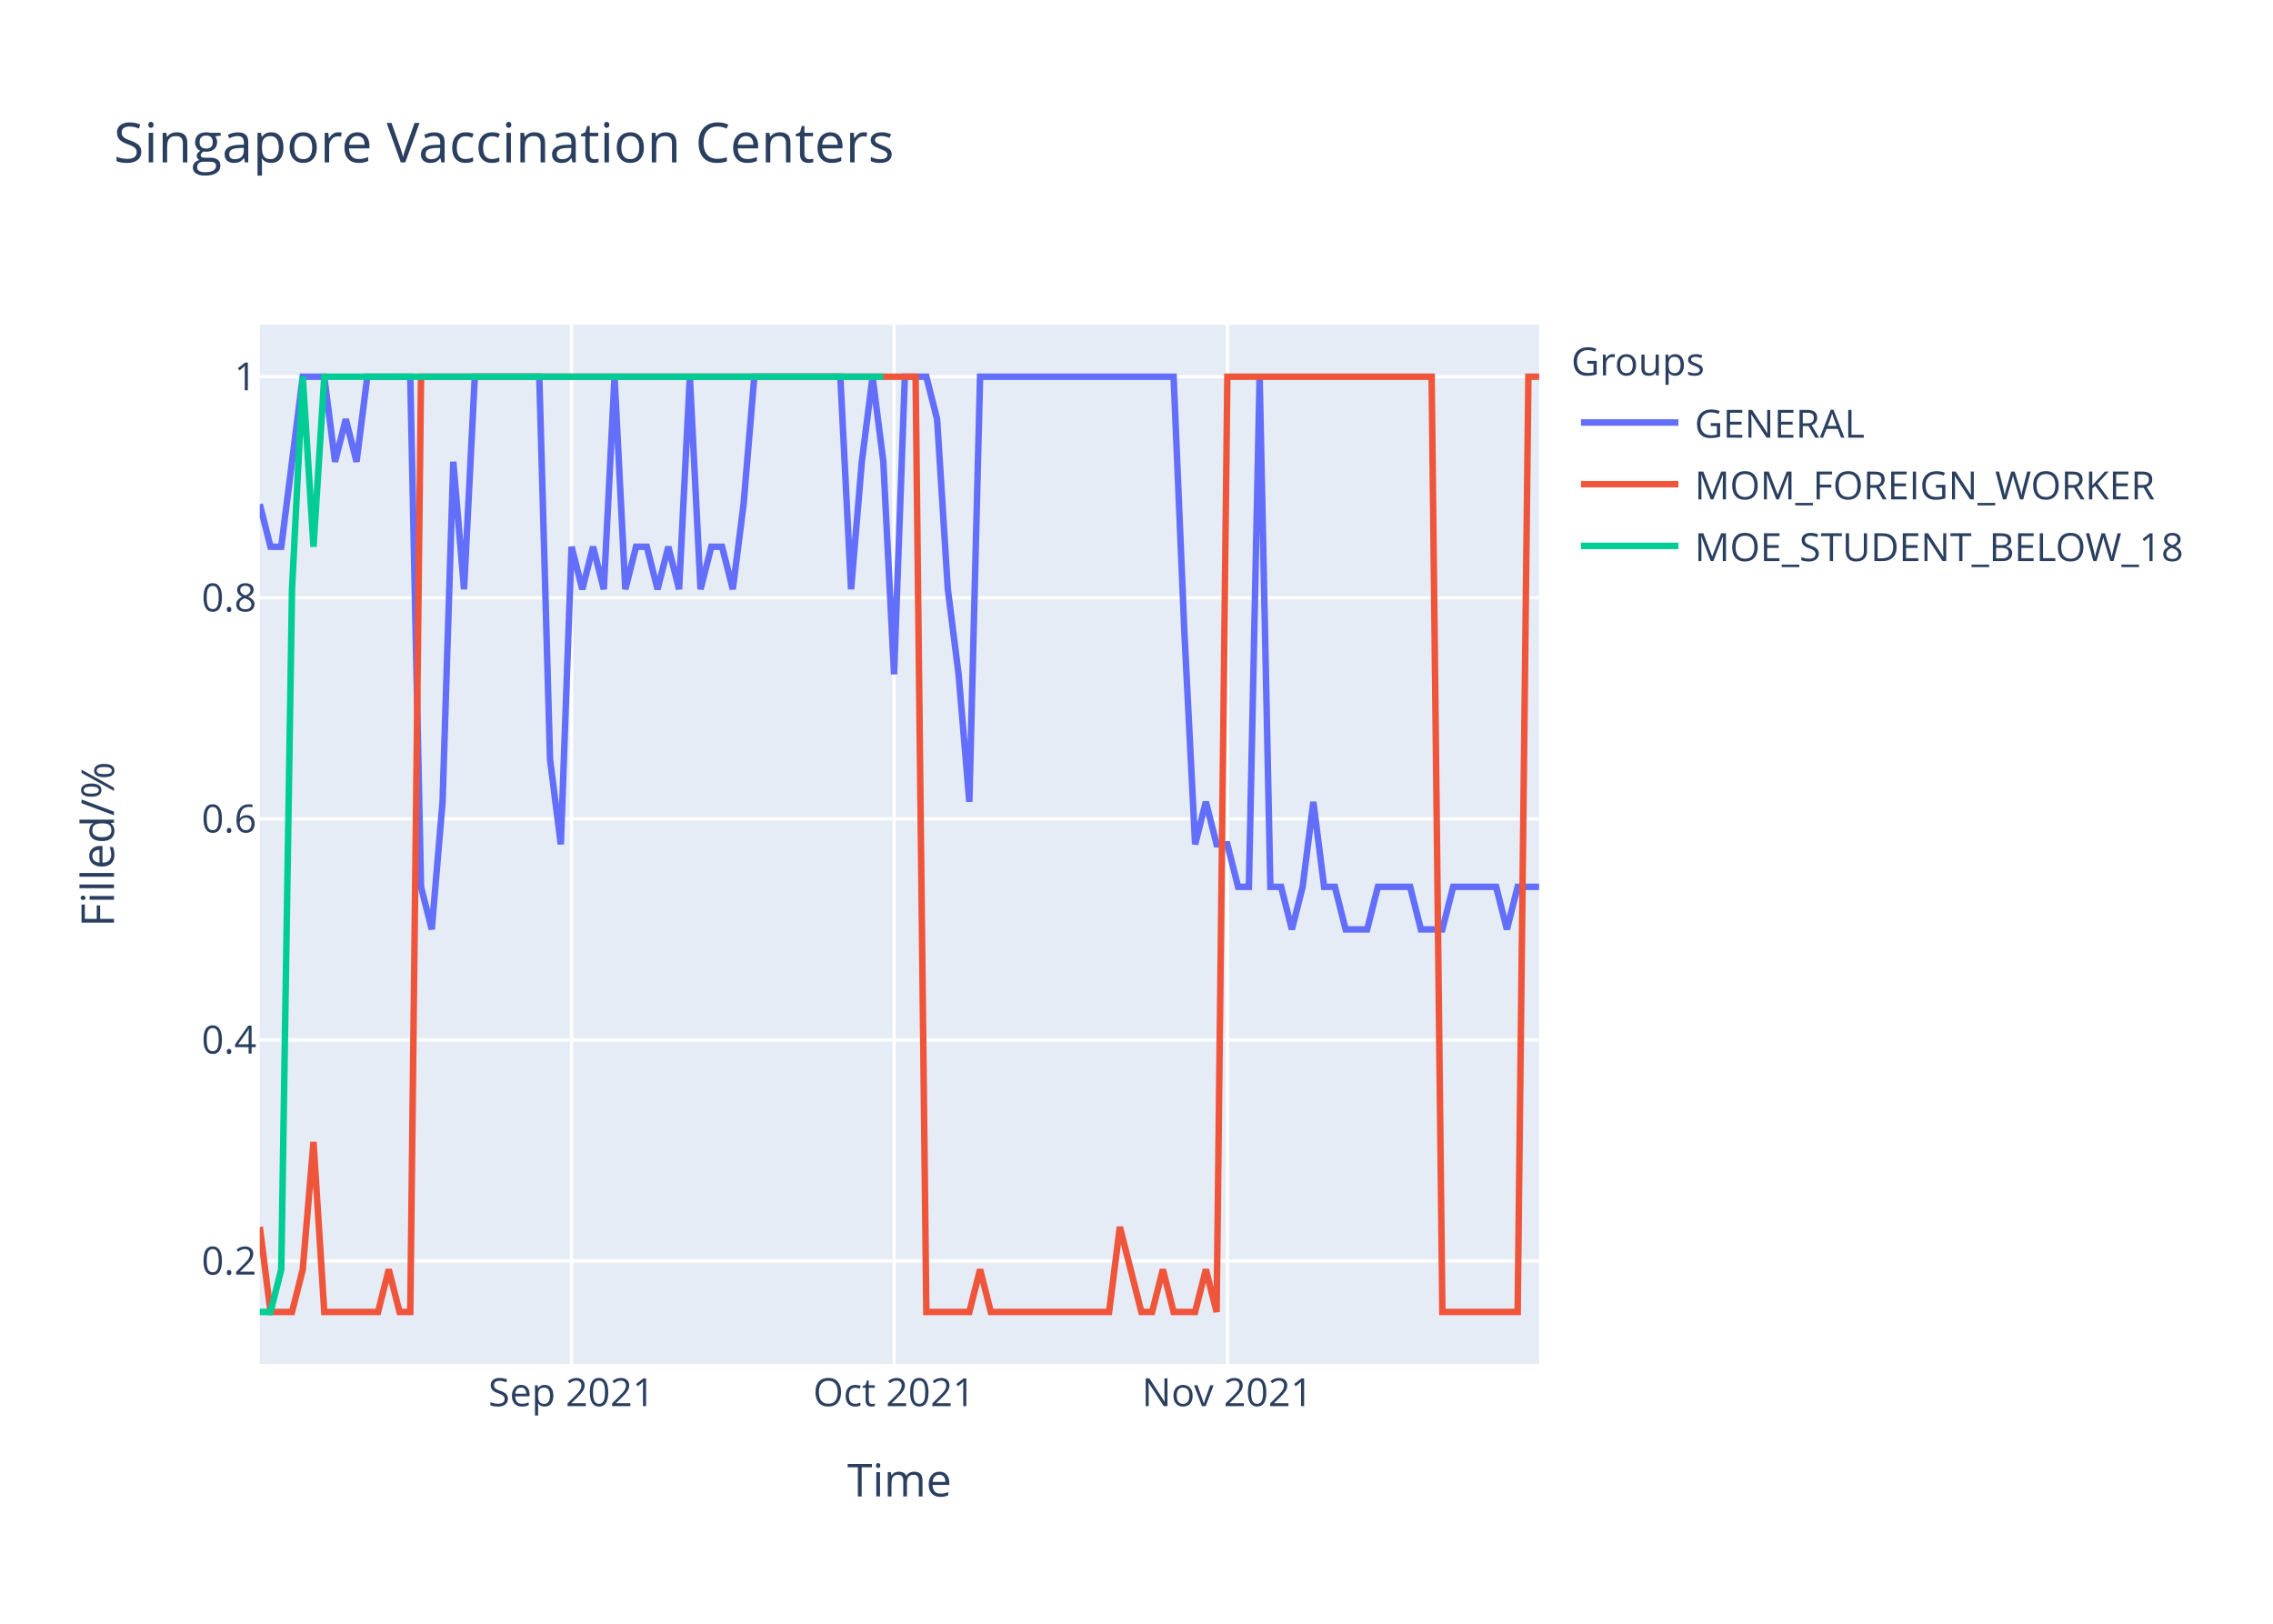
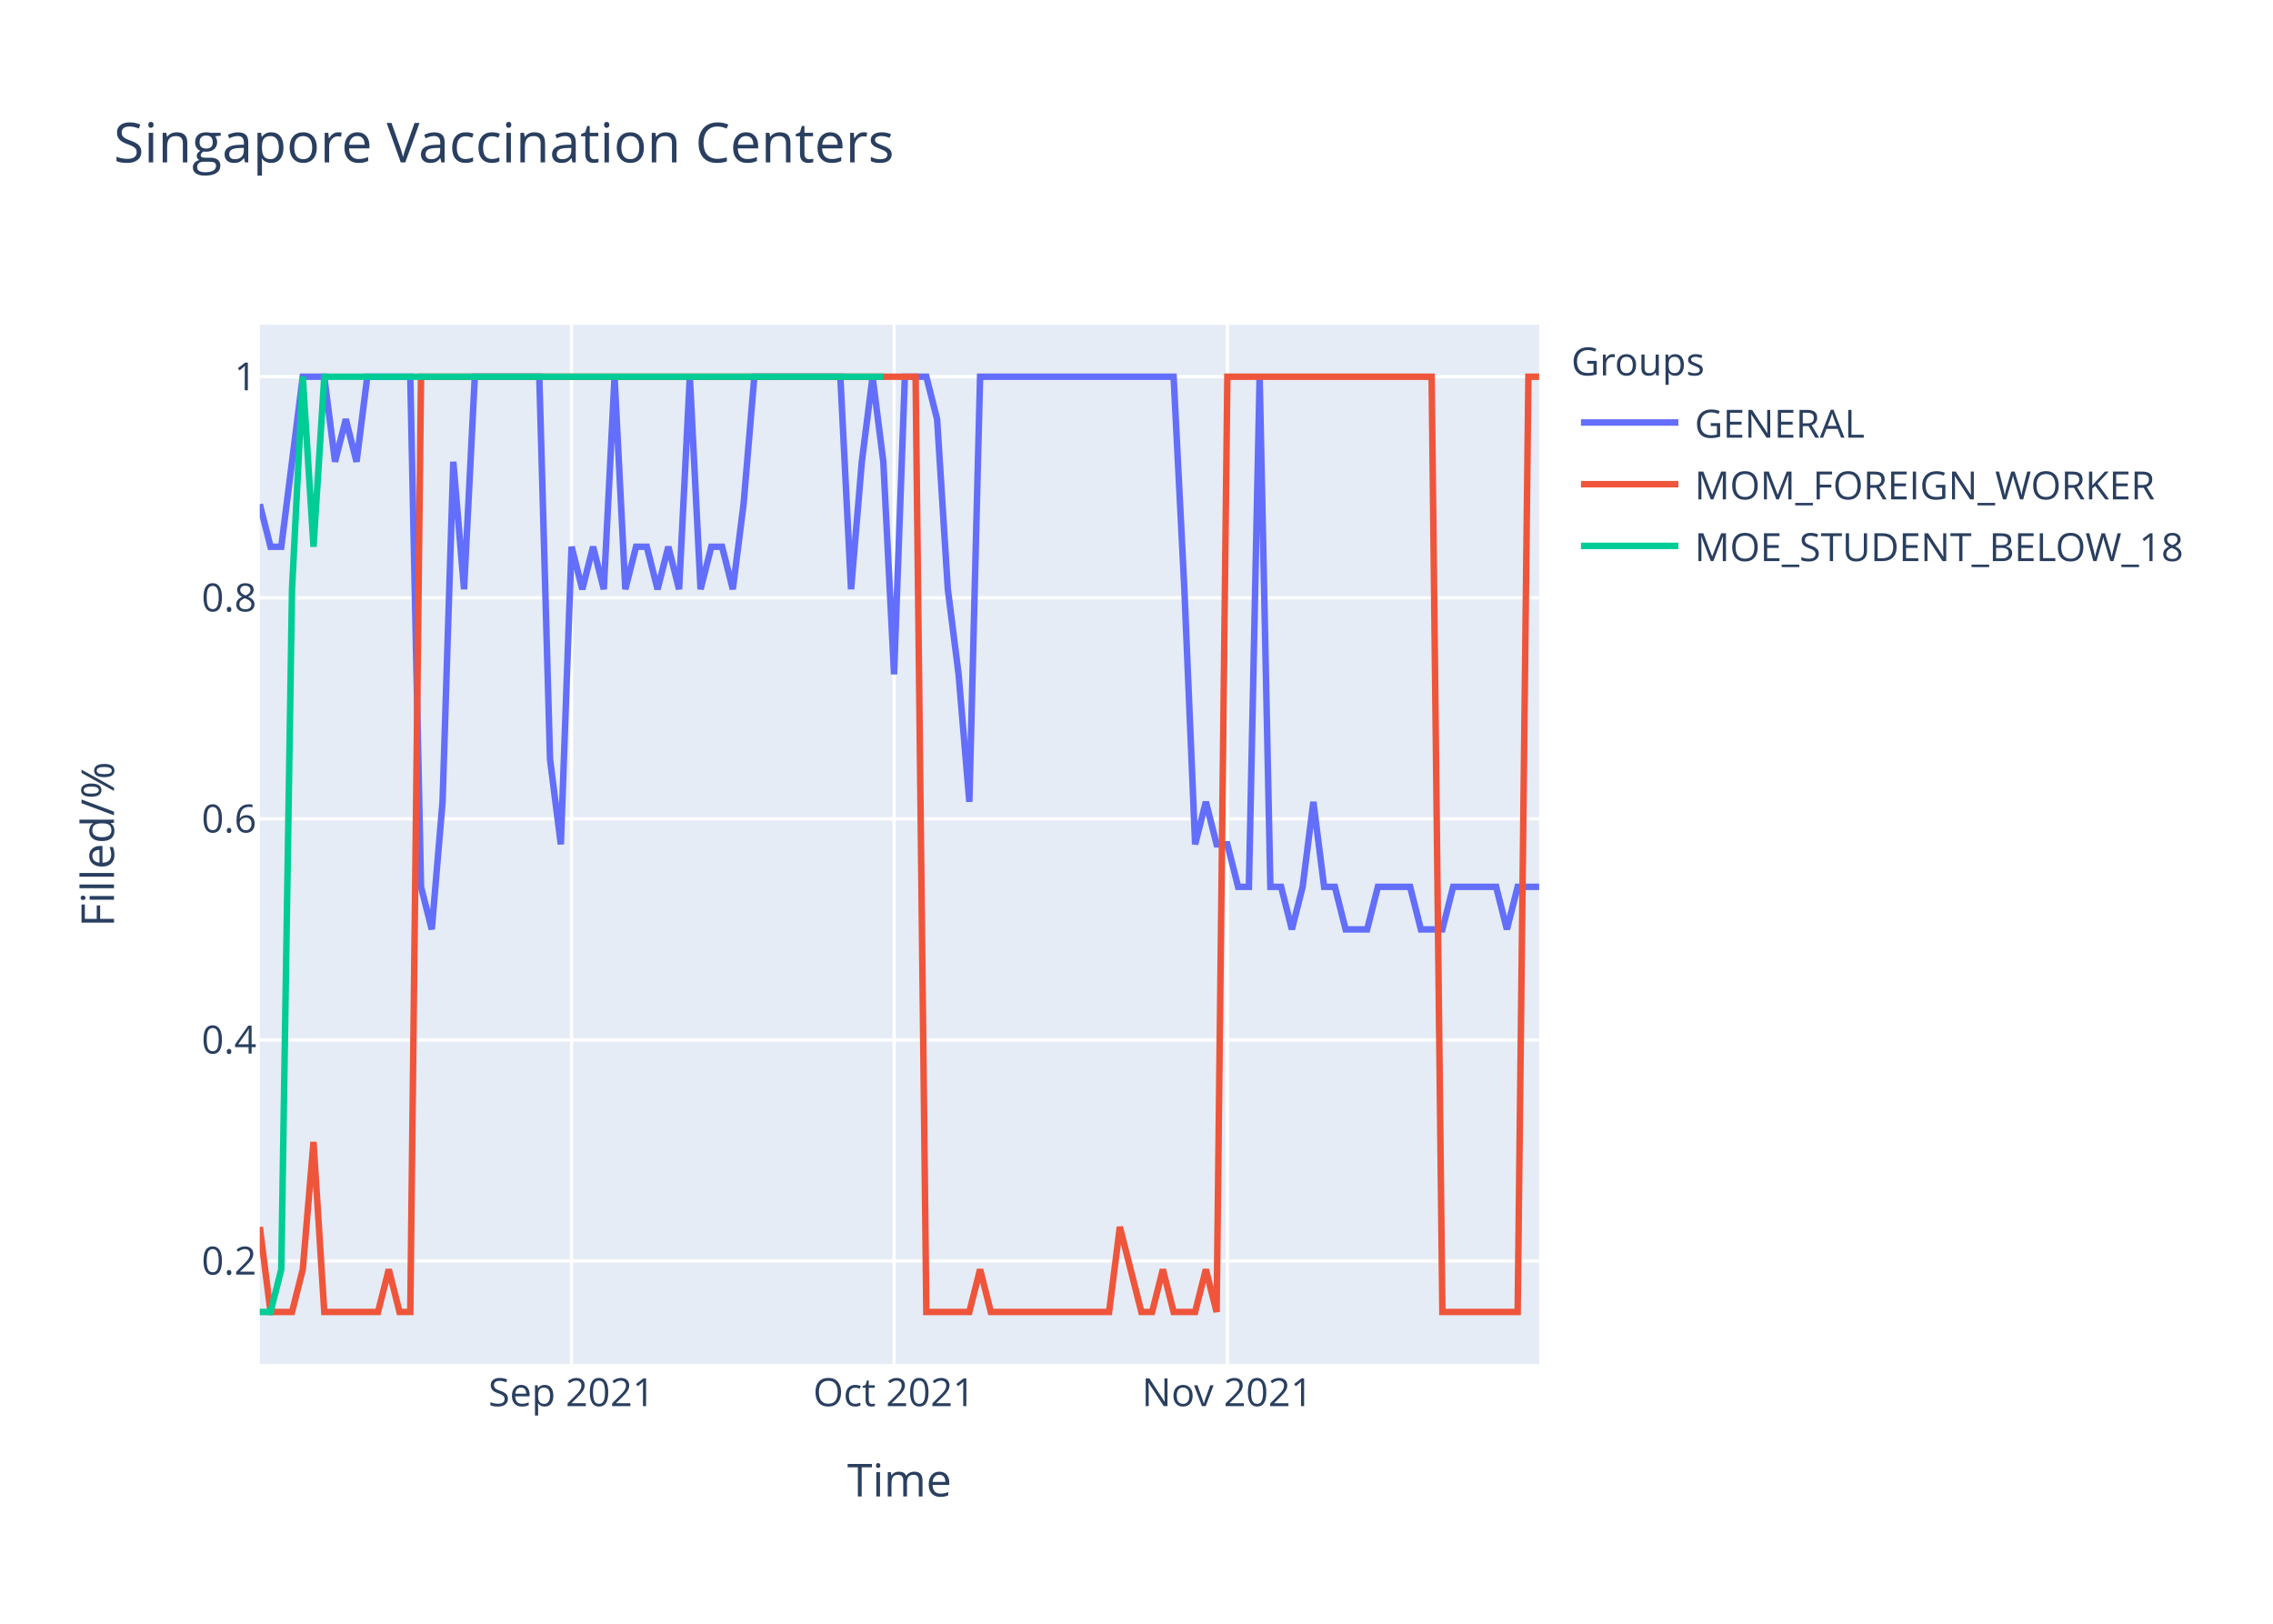
<svg xmlns="http://www.w3.org/2000/svg" class="main-svg" width="700" height="500" style="" viewBox="0 0 700 500">
  <rect x="0" y="0" width="700" height="500" style="fill: rgb(255, 255, 255); fill-opacity: 1;" />
-   <defs id="defs-57ba26">
+   <defs id="defs-e48281">
    <g class="clips">
-       <clipPath id="clip57ba26xyplot" class="plotclip">
+       <clipPath id="clipe48281xyplot" class="plotclip">
        <rect width="394" height="320" />
      </clipPath>
-       <clipPath class="axesclip" id="clip57ba26x">
+       <clipPath class="axesclip" id="clipe48281x">
        <rect x="80" y="0" width="394" height="500" />
      </clipPath>
-       <clipPath class="axesclip" id="clip57ba26y">
+       <clipPath class="axesclip" id="clipe48281y">
        <rect x="0" y="100" width="700" height="320" />
      </clipPath>
-       <clipPath class="axesclip" id="clip57ba26xy">
+       <clipPath class="axesclip" id="clipe48281xy">
        <rect x="80" y="100" width="394" height="320" />
      </clipPath>
    </g>
    <g class="gradients" />
  </defs>
  <g class="bglayer">
    <rect class="bg" x="80" y="100" width="394" height="320" style="fill: rgb(229, 236, 246); fill-opacity: 1; stroke-width: 0;" />
  </g>
  <g class="layer-below">
    <g class="imagelayer" />
    <g class="shapelayer" />
  </g>
  <g class="cartesianlayer">
    <g class="subplot xy">
      <g class="layer-subplot">
        <g class="shapelayer" />
        <g class="imagelayer" />
      </g>
      <g class="gridlayer">
        <g class="x">
          <path class="xgrid crisp" transform="translate(176.02,0)" d="M0,100v320" style="stroke: rgb(255, 255, 255); stroke-opacity: 1; stroke-width: 1px;" />
          <path class="xgrid crisp" transform="translate(275.34,0)" d="M0,100v320" style="stroke: rgb(255, 255, 255); stroke-opacity: 1; stroke-width: 1px;" />
          <path class="xgrid crisp" transform="translate(377.98,0)" d="M0,100v320" style="stroke: rgb(255, 255, 255); stroke-opacity: 1; stroke-width: 1px;" />
        </g>
        <g class="y">
          <path class="ygrid crisp" transform="translate(0,388.29)" d="M80,0h394" style="stroke: rgb(255, 255, 255); stroke-opacity: 1; stroke-width: 1px;" />
          <path class="ygrid crisp" transform="translate(0,320.22)" d="M80,0h394" style="stroke: rgb(255, 255, 255); stroke-opacity: 1; stroke-width: 1px;" />
          <path class="ygrid crisp" transform="translate(0,252.15)" d="M80,0h394" style="stroke: rgb(255, 255, 255); stroke-opacity: 1; stroke-width: 1px;" />
          <path class="ygrid crisp" transform="translate(0,184.07)" d="M80,0h394" style="stroke: rgb(255, 255, 255); stroke-opacity: 1; stroke-width: 1px;" />
          <path class="ygrid crisp" transform="translate(0,116)" d="M80,0h394" style="stroke: rgb(255, 255, 255); stroke-opacity: 1; stroke-width: 1px;" />
        </g>
      </g>
      <g class="zerolinelayer" />
      <path class="xlines-below" />
      <path class="ylines-below" />
      <g class="overlines-below" />
      <g class="xaxislayer-below" />
      <g class="yaxislayer-below" />
      <g class="overaxes-below" />
-       <g class="plot" transform="translate(80,100)" clip-path="url('#clip57ba26xyplot')">
+       <g class="plot" transform="translate(80,100)" clip-path="url('#clipe48281xyplot')">
        <g class="scatterlayer mlayer">
-           <g class="trace scatter trace3b58b2" style="stroke-miterlimit: 2; opacity: 1;">
+           <g class="trace scatter trace7511bd" style="stroke-miterlimit: 2; opacity: 1;">
            <g class="fills" />
            <g class="errorbars" />
            <g class="lines">
-               <path class="js-line" d="M0,55.27L3.31,68.36L6.62,68.36L13.24,16L16.55,16L19.87,16L23.18,42.18L26.49,29.09L29.8,42.18L33.11,16L36.42,16L46.35,16L49.66,173.09L52.97,186.18L56.29,146.91L59.6,42.18L62.91,81.45L66.22,16L69.53,16L86.08,16L89.39,133.82L92.71,160L96.02,68.36L99.33,81.45L102.64,68.36L105.95,81.45L109.26,16L112.57,81.45L115.88,68.36L119.19,68.36L122.5,81.45L125.82,68.36L129.13,81.45L132.44,16L135.75,81.45L139.06,68.36L142.37,68.36L145.68,81.45L148.99,55.27L152.3,16L155.61,16L178.79,16L182.1,81.45L185.41,42.18L188.72,16L192.03,42.18L195.34,107.64L198.66,16L201.97,16L205.28,16L208.59,29.09L211.9,81.45L215.21,107.64L218.52,146.91L221.83,16L281.43,16L284.74,94.55L288.05,160L291.36,146.91L294.67,160L297.98,160L301.29,173.09L304.61,173.09L307.92,16L311.23,173.09L314.54,173.09L317.85,186.18L321.16,173.09L324.47,146.91L327.78,173.09L331.09,173.09L334.4,186.18L337.71,186.18L341.03,186.18L344.34,173.09L354.27,173.09L357.58,186.18L364.2,186.18L367.51,173.09L380.76,173.09L384.07,186.18L387.38,173.09L390.69,173.09L394,173.09" style="vector-effect: non-scaling-stroke; fill: none; stroke: rgb(99, 110, 250); stroke-opacity: 1; stroke-width: 2px; opacity: 1;" />
+               <path class="js-line" d="M0,55.27L3.31,68.36L6.62,68.36L13.24,16L16.55,16L19.87,16L23.18,42.18L26.49,29.09L29.8,42.18L33.11,16L36.42,16L46.35,16L49.66,173.09L52.97,186.18L56.29,146.91L59.6,42.18L62.91,81.45L66.22,16L69.53,16L86.08,16L89.39,133.82L92.71,160L96.02,68.36L99.33,81.45L102.64,68.36L105.95,81.45L109.26,16L112.57,81.45L115.88,68.36L119.19,68.36L122.5,81.45L125.82,68.36L129.13,81.45L132.44,16L135.75,81.45L139.06,68.36L142.37,68.36L145.68,81.45L148.99,55.27L152.3,16L155.61,16L178.79,16L182.1,81.45L185.41,42.18L188.72,16L192.03,42.18L195.34,107.64L198.66,16L201.97,16L205.28,16L208.59,29.09L211.9,81.45L215.21,107.64L218.52,146.91L221.83,16L281.43,16L284.74,81.45L288.05,160L291.36,146.91L294.67,160L297.98,160L301.29,173.09L304.61,173.09L307.92,16L311.23,173.09L314.54,173.09L317.85,186.18L321.16,173.09L324.47,146.91L327.78,173.09L331.09,173.09L334.4,186.18L337.71,186.18L341.03,186.18L344.34,173.09L354.27,173.09L357.58,186.18L364.2,186.18L367.51,173.09L380.76,173.09L384.07,186.18L387.38,173.09L390.69,173.09L394,173.09" style="vector-effect: non-scaling-stroke; fill: none; stroke: rgb(99, 110, 250); stroke-opacity: 1; stroke-width: 2px; opacity: 1;" />
            </g>
            <g class="points" />
            <g class="text" />
          </g>
-           <g class="trace scatter traced9b47b" style="stroke-miterlimit: 2; opacity: 1;">
+           <g class="trace scatter tracea1ee42" style="stroke-miterlimit: 2; opacity: 1;">
            <g class="fills" />
            <g class="errorbars" />
            <g class="lines">
              <path class="js-line" d="M0,277.82L3.31,304L6.62,304L9.93,304L13.24,290.91L16.55,251.64L19.87,304L36.42,304L39.73,290.91L43.04,304L46.35,304L49.66,16L52.97,16L201.97,16L205.28,304L218.52,304L221.83,290.91L225.14,304L228.45,304L261.56,304L264.87,277.82L271.5,304L274.81,304L278.12,290.91L281.43,304L288.05,304L291.36,290.91L294.67,304L297.98,16L360.89,16L364.2,304L387.38,304L390.69,16L394,16" style="vector-effect: non-scaling-stroke; fill: none; stroke: rgb(239, 85, 59); stroke-opacity: 1; stroke-width: 2px; opacity: 1;" />
            </g>
            <g class="points" />
            <g class="text" />
          </g>
-           <g class="trace scatter tracea65458" style="stroke-miterlimit: 2; opacity: 1;">
+           <g class="trace scatter trace3b5f2e" style="stroke-miterlimit: 2; opacity: 1;">
            <g class="fills" />
            <g class="errorbars" />
            <g class="lines">
              <path class="js-line" d="M0,304L3.31,304L6.62,290.91L9.93,81.45L13.24,16L16.55,68.36L19.87,16L192.03,16" style="vector-effect: non-scaling-stroke; fill: none; stroke: rgb(0, 204, 150); stroke-opacity: 1; stroke-width: 2px; opacity: 1;" />
            </g>
            <g class="points" />
            <g class="text" />
          </g>
        </g>
      </g>
      <g class="overplot" />
      <path class="xlines-above crisp" d="M0,0" style="fill: none;" />
      <path class="ylines-above crisp" d="M0,0" style="fill: none;" />
      <g class="overlines-above" />
      <g class="xaxislayer-above">
        <g class="xtick">
          <text text-anchor="middle" x="0" y="433" transform="translate(176.02,0)" style="font-family: 'Open Sans', verdana, arial, sans-serif; font-size: 12px; fill: rgb(42, 63, 95); fill-opacity: 1; white-space: pre;">Sep 2021</text>
        </g>
        <g class="xtick">
          <text text-anchor="middle" x="0" y="433" transform="translate(275.34,0)" style="font-family: 'Open Sans', verdana, arial, sans-serif; font-size: 12px; fill: rgb(42, 63, 95); fill-opacity: 1; white-space: pre;">Oct 2021</text>
        </g>
        <g class="xtick">
          <text text-anchor="middle" x="0" y="433" transform="translate(377.98,0)" style="font-family: 'Open Sans', verdana, arial, sans-serif; font-size: 12px; fill: rgb(42, 63, 95); fill-opacity: 1; white-space: pre;">Nov 2021</text>
        </g>
      </g>
      <g class="yaxislayer-above">
        <g class="ytick">
          <text text-anchor="end" x="79" y="4.2" transform="translate(0,388.29)" style="font-family: 'Open Sans', verdana, arial, sans-serif; font-size: 12px; fill: rgb(42, 63, 95); fill-opacity: 1; white-space: pre;">0.2</text>
        </g>
        <g class="ytick">
          <text text-anchor="end" x="79" y="4.2" transform="translate(0,320.22)" style="font-family: 'Open Sans', verdana, arial, sans-serif; font-size: 12px; fill: rgb(42, 63, 95); fill-opacity: 1; white-space: pre;">0.4</text>
        </g>
        <g class="ytick">
          <text text-anchor="end" x="79" y="4.2" transform="translate(0,252.15)" style="font-family: 'Open Sans', verdana, arial, sans-serif; font-size: 12px; fill: rgb(42, 63, 95); fill-opacity: 1; white-space: pre;">0.6</text>
        </g>
        <g class="ytick">
          <text text-anchor="end" x="79" y="4.2" transform="translate(0,184.07)" style="font-family: 'Open Sans', verdana, arial, sans-serif; font-size: 12px; fill: rgb(42, 63, 95); fill-opacity: 1; white-space: pre;">0.8</text>
        </g>
        <g class="ytick">
          <text text-anchor="end" x="79" y="4.2" transform="translate(0,116)" style="font-family: 'Open Sans', verdana, arial, sans-serif; font-size: 12px; fill: rgb(42, 63, 95); fill-opacity: 1; white-space: pre;">1</text>
        </g>
      </g>
      <g class="overaxes-above" />
    </g>
  </g>
  <g class="polarlayer" />
  <g class="ternarylayer" />
  <g class="geolayer" />
  <g class="funnelarealayer" />
  <g class="pielayer" />
  <g class="treemaplayer" />
  <g class="sunburstlayer" />
  <g class="glimages" />
-   <defs id="topdefs-57ba26">
+   <defs id="topdefs-e48281">
    <g class="clips" />
-     <clipPath id="legend57ba26">
+     <clipPath id="legende48281">
      <rect width="206" height="83" x="0" y="0" />
    </clipPath>
  </defs>
  <g class="layer-above">
    <g class="imagelayer" />
    <g class="shapelayer" />
  </g>
  <g class="infolayer">
    <g class="legend" pointer-events="all" transform="translate(481.88,100)">
      <rect class="bg" shape-rendering="crispEdges" width="206" height="83" x="0" y="0" style="stroke: rgb(68, 68, 68); stroke-opacity: 1; fill: rgb(255, 255, 255); fill-opacity: 1; stroke-width: 0px;" />
-       <g class="scrollbox" transform="" clip-path="url('#legend57ba26')">
+       <g class="scrollbox" transform="" clip-path="url('#legende48281')">
        <text class="legendtitletext" text-anchor="start" x="2" y="15.6" style="font-family: 'Open Sans', verdana, arial, sans-serif; font-size: 12px; fill: rgb(42, 63, 95); fill-opacity: 1; white-space: pre;">Groups</text>
        <g class="groups" transform="">
          <g class="traces" transform="translate(0,30.1)" style="opacity: 1;">
            <text class="legendtext" text-anchor="start" x="40" y="4.68" style="font-family: 'Open Sans', verdana, arial, sans-serif; font-size: 12px; fill: rgb(42, 63, 95); fill-opacity: 1; white-space: pre;">GENERAL</text>
            <g class="layers" style="opacity: 1;">
              <g class="legendfill" />
              <g class="legendlines">
                <path class="js-line" d="M5,0h30" style="fill: none; stroke: rgb(99, 110, 250); stroke-opacity: 1; stroke-width: 2px;" />
              </g>
              <g class="legendsymbols">
                <g class="legendpoints" />
              </g>
            </g>
            <rect class="legendtoggle" x="0" y="-9.5" width="200.906" height="19" style="fill: rgb(0, 0, 0); fill-opacity: 0;" />
          </g>
        </g>
        <g class="groups" transform="">
          <g class="traces" transform="translate(0,49.1)" style="opacity: 1;">
            <text class="legendtext" text-anchor="start" x="40" y="4.68" style="font-family: 'Open Sans', verdana, arial, sans-serif; font-size: 12px; fill: rgb(42, 63, 95); fill-opacity: 1; white-space: pre;">MOM_FOREIGN_WORKER</text>
            <g class="layers" style="opacity: 1;">
              <g class="legendfill" />
              <g class="legendlines">
                <path class="js-line" d="M5,0h30" style="fill: none; stroke: rgb(239, 85, 59); stroke-opacity: 1; stroke-width: 2px;" />
              </g>
              <g class="legendsymbols">
                <g class="legendpoints" />
              </g>
            </g>
            <rect class="legendtoggle" x="0" y="-9.5" width="200.906" height="19" style="fill: rgb(0, 0, 0); fill-opacity: 0;" />
          </g>
        </g>
        <g class="groups" transform="">
          <g class="traces" transform="translate(0,68.1)" style="opacity: 1;">
            <text class="legendtext" text-anchor="start" x="40" y="4.68" style="font-family: 'Open Sans', verdana, arial, sans-serif; font-size: 12px; fill: rgb(42, 63, 95); fill-opacity: 1; white-space: pre;">MOE_STUDENT_BELOW_18</text>
            <g class="layers" style="opacity: 1;">
              <g class="legendfill" />
              <g class="legendlines">
                <path class="js-line" d="M5,0h30" style="fill: none; stroke: rgb(0, 204, 150); stroke-opacity: 1; stroke-width: 2px;" />
              </g>
              <g class="legendsymbols">
                <g class="legendpoints" />
              </g>
            </g>
            <rect class="legendtoggle" x="0" y="-9.5" width="200.906" height="19" style="fill: rgb(0, 0, 0); fill-opacity: 0;" />
          </g>
        </g>
      </g>
      <rect class="scrollbar" rx="20" ry="3" width="0" height="0" x="0" y="0" style="fill: rgb(128, 139, 164); fill-opacity: 1;" />
    </g>
    <g class="g-gtitle">
      <text class="gtitle" x="35" y="50" text-anchor="start" dy="0em" style="font-family: 'Open Sans', verdana, arial, sans-serif; font-size: 17px; fill: rgb(42, 63, 95); opacity: 1; font-weight: normal; white-space: pre;">Singapore Vaccination Centers</text>
    </g>
    <g class="g-xtitle">
      <text class="xtitle" x="277" y="460.8" text-anchor="middle" style="font-family: 'Open Sans', verdana, arial, sans-serif; font-size: 14px; fill: rgb(42, 63, 95); opacity: 1; font-weight: normal; white-space: pre;">Time</text>
    </g>
    <g class="g-ytitle">
      <text class="ytitle" transform="rotate(-90,35.10625,260)" x="35.106" y="260" text-anchor="middle" style="font-family: 'Open Sans', verdana, arial, sans-serif; font-size: 14px; fill: rgb(42, 63, 95); opacity: 1; font-weight: normal; white-space: pre;">Filled/%</text>
    </g>
  </g>
</svg>
